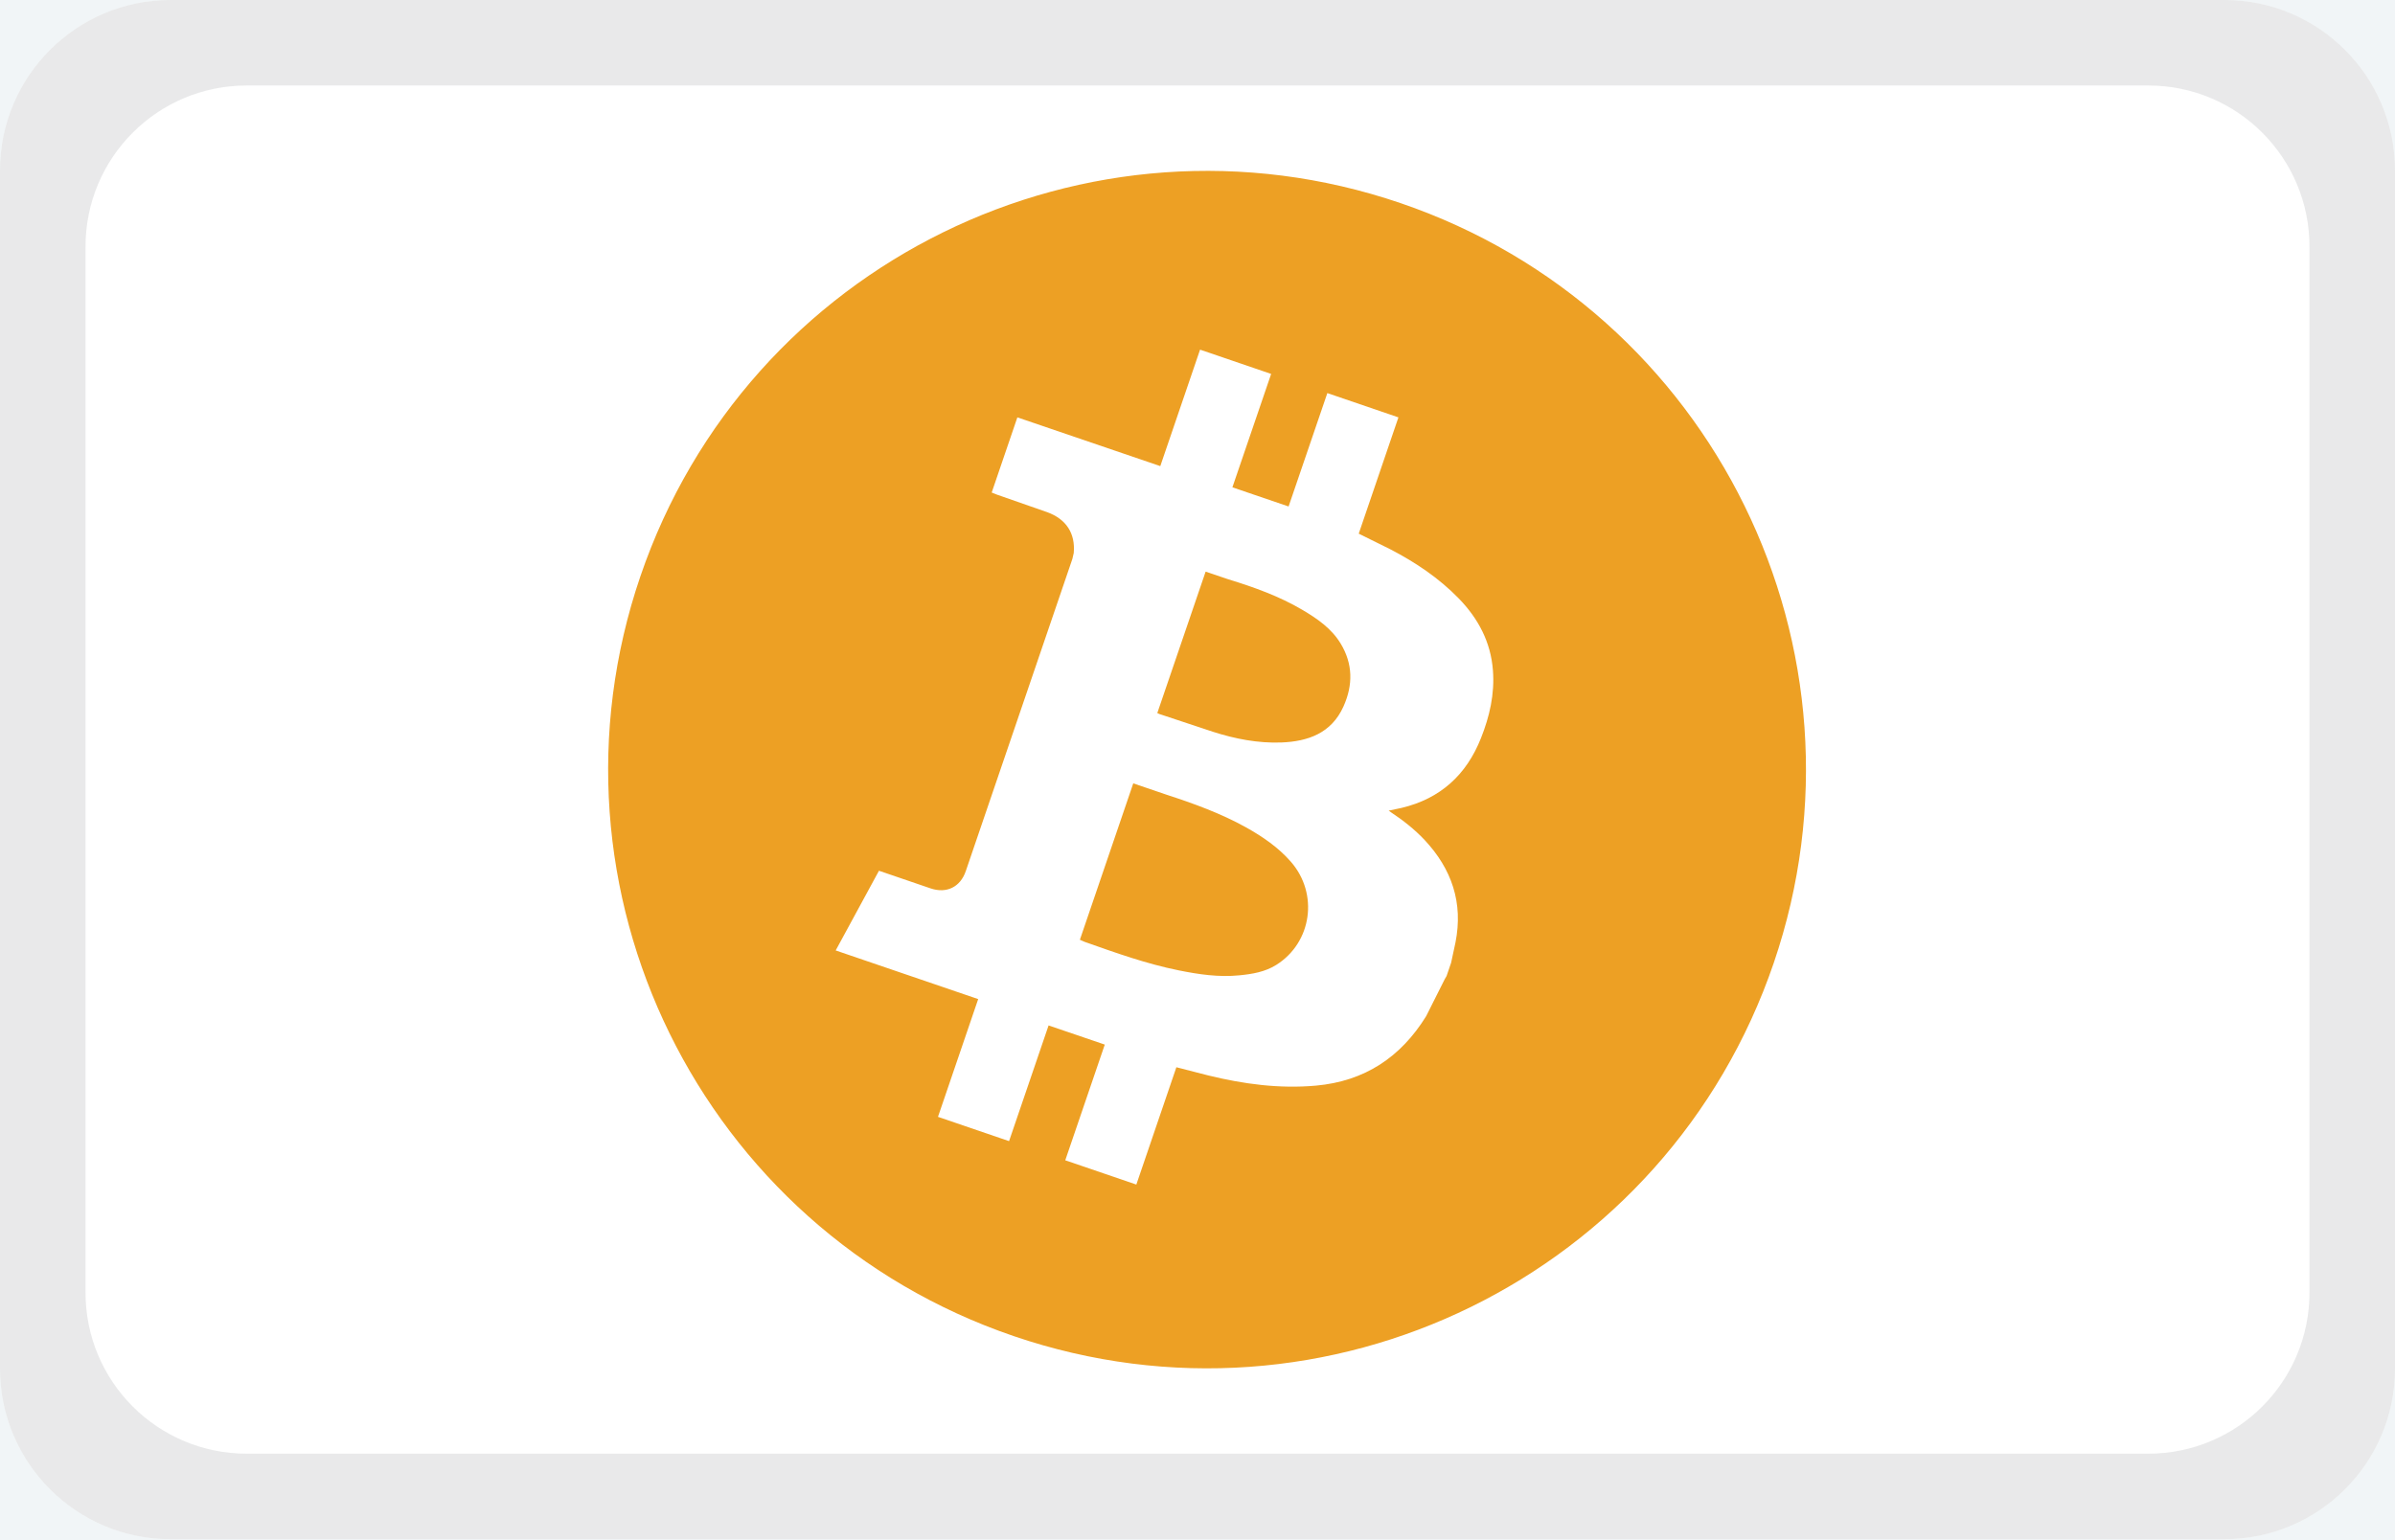
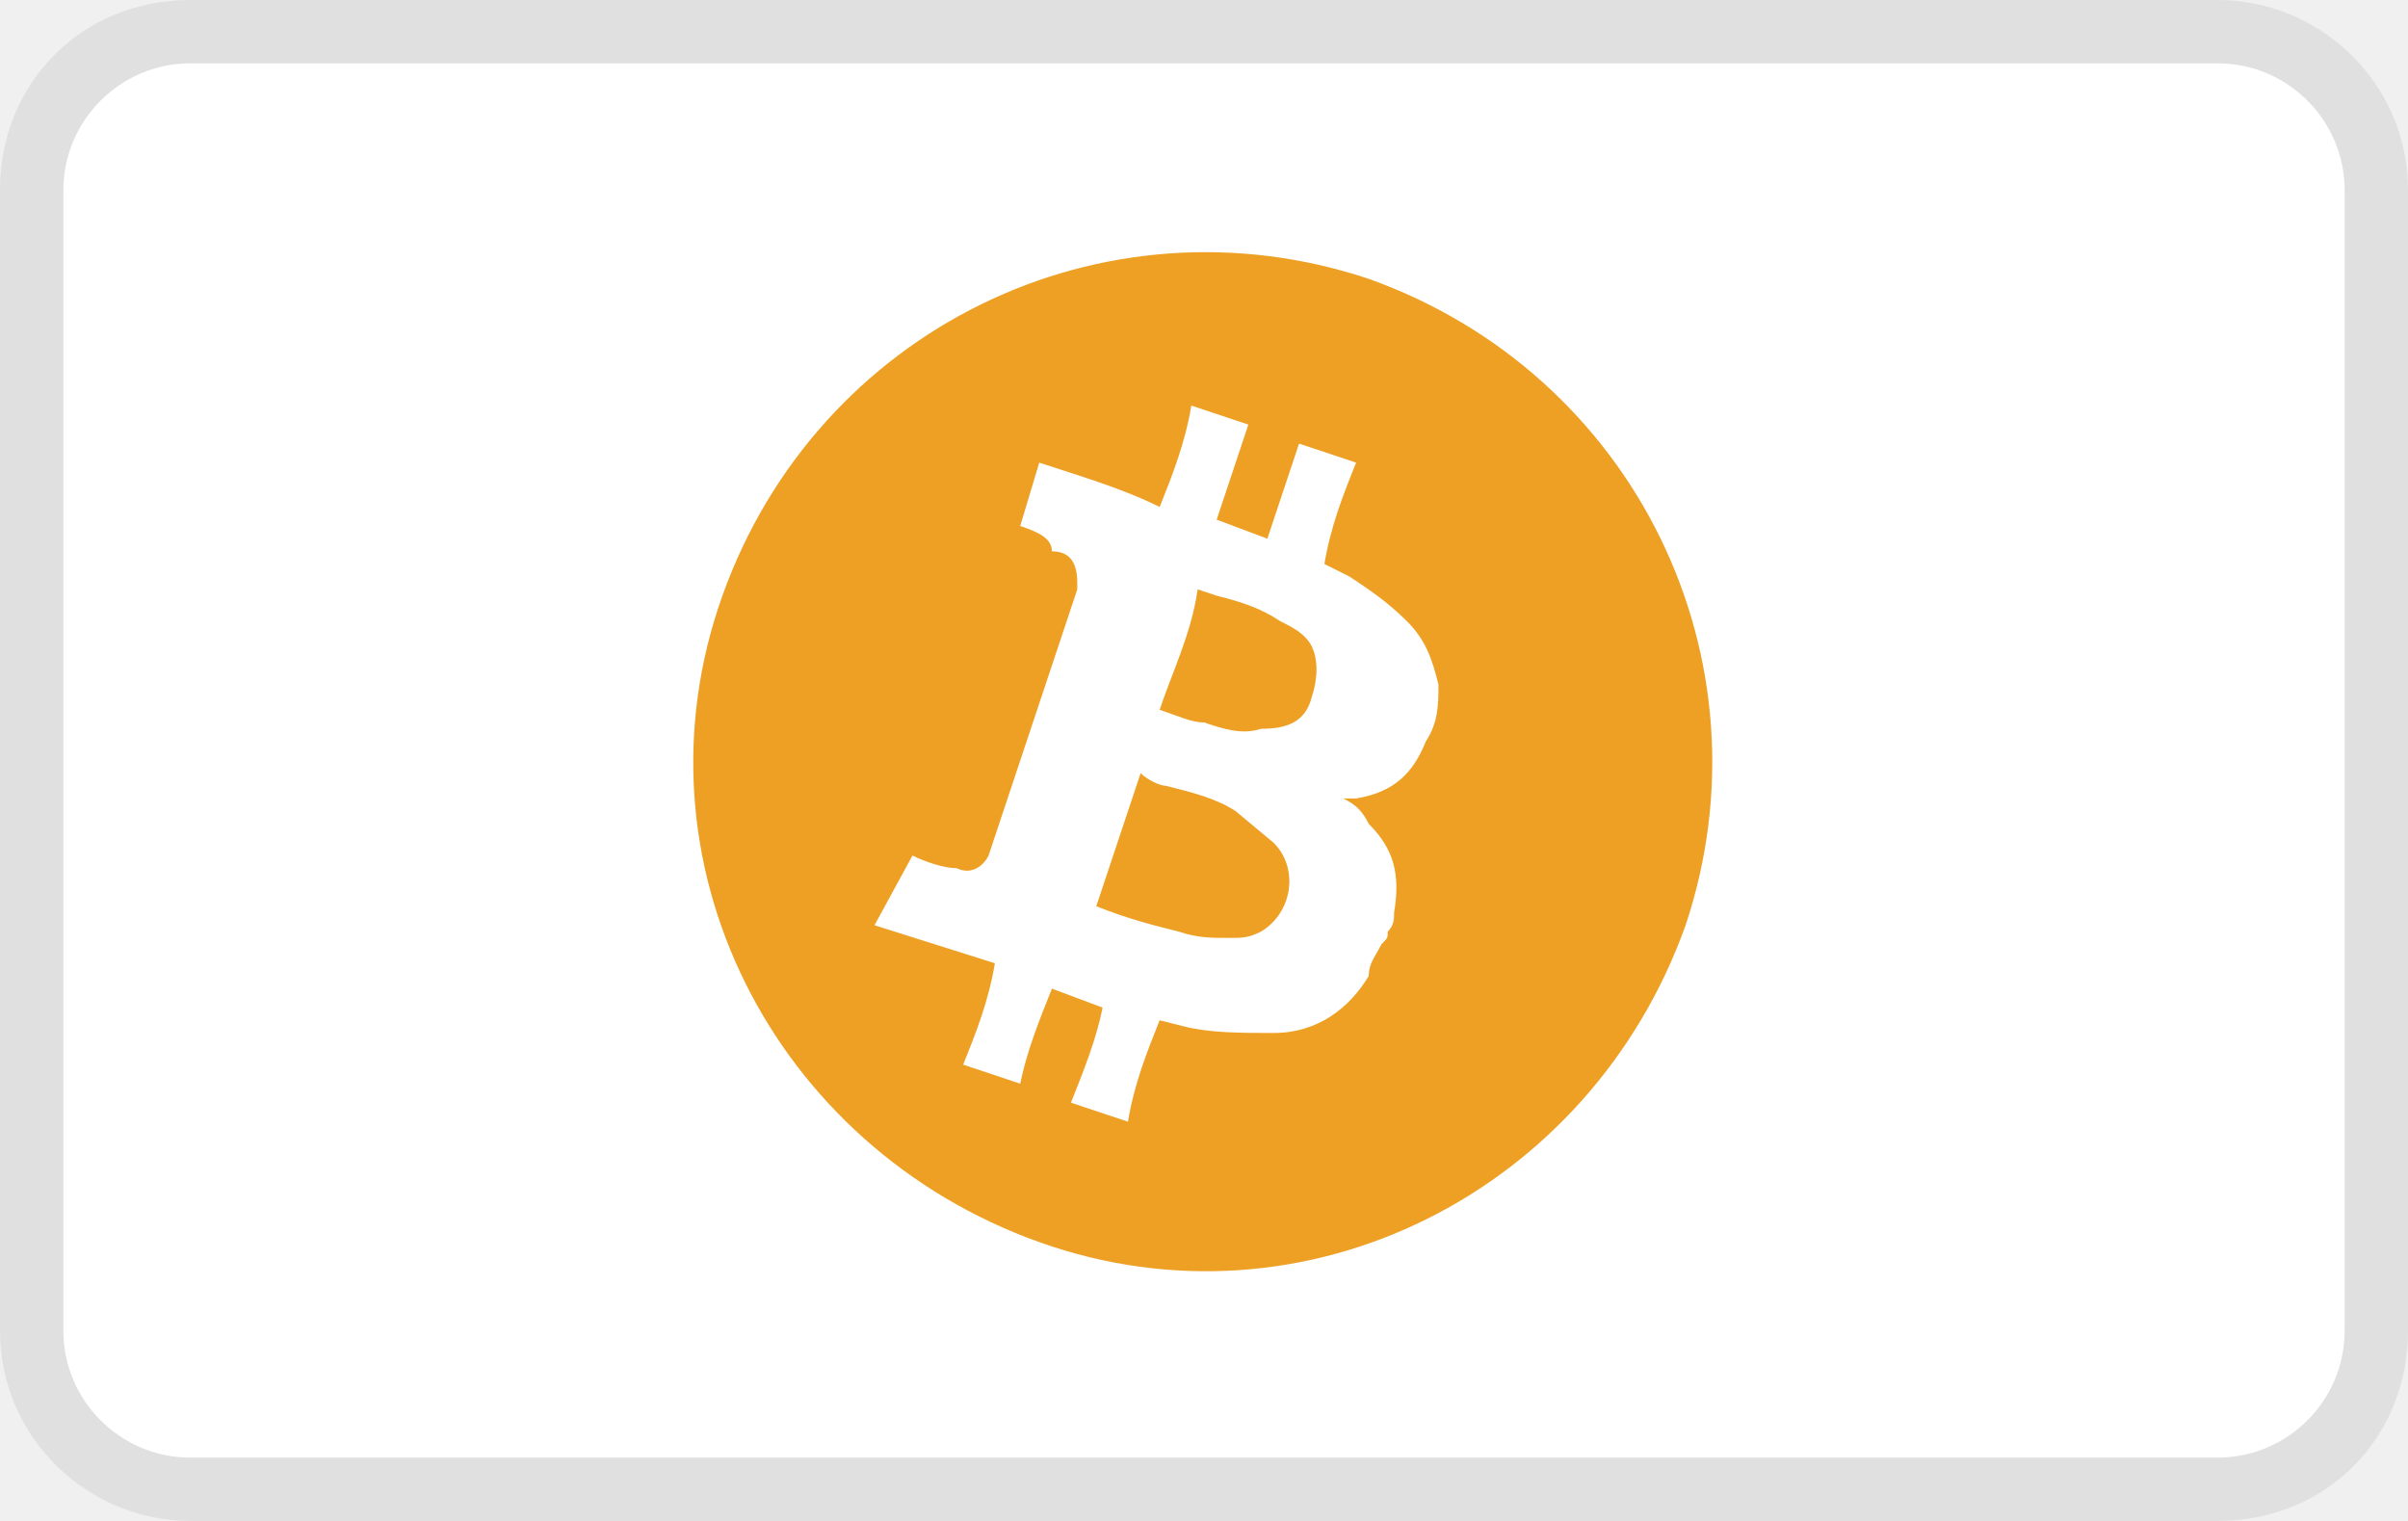
- <svg xmlns="http://www.w3.org/2000/svg" width="28" height="18" viewBox="0 0 28 18">
-   <path fill="#F1F5F7" d="M-963-1092.975h1107v1785.975h-1107z" />
-   <g>
-     <path fill="#fff" d="M28 16.006c0 1.101-.893 1.994-1.994 1.994h-24.012c-1.101 0-1.994-.893-1.994-1.994v-14.012c0-1.101.893-1.994 1.994-1.994h24.011c1.102 0 1.995.893 1.995 1.994v14.012z" />
-     <path opacity=".25" fill="#A7A9AC" d="M26.006 0h-24.012c-1.101 0-1.994.893-1.994 1.994v14.011c0 1.102.893 1.995 1.994 1.995h24.011c1.102 0 1.995-.893 1.995-1.994v-14.012c0-1.101-.893-1.994-1.994-1.994zm.994 15.116c0 1.041-.843 1.884-1.884 1.884h-22.232c-1.041 0-1.884-.843-1.884-1.884v-12.232c0-1.041.843-1.884 1.884-1.884h22.233c1.04 0 1.883.843 1.883 1.884v12.232z" />
-     <path fill="#EDA024" d="M16.373 2.375c-3.659-1.248-7.637.705-8.886 4.364s.705 7.637 4.364 8.886 7.637-.705 8.886-4.364c1.248-3.658-.705-7.637-4.364-8.886z" />
-     <path fill="#fff" d="M11.594 5.76l.3-.879 1.671.57.465-1.362.831.284-.453 1.326.657.224.453-1.326.831.284-.464 1.36.37.183c.294.153.566.335.799.574.229.236.375.511.4.843.021.276-.039.537-.14.791-.17.43-.475.708-.928.816l-.151.032.028.02c.142.094.275.199.392.323.318.34.453.735.361 1.199l-.051.237-.053.155-.022.038-.217.432c-.296.479-.719.761-1.289.812-.427.038-.844-.018-1.257-.119l-.374-.096-.468 1.372-.831-.284.462-1.353-.657-.224-.462 1.353-.831-.284.47-1.377-1.666-.569.506-.932.606.207c.185.062.346-.017.409-.203l1.246-3.65.016-.069c.021-.229-.087-.398-.312-.479l-.587-.205-.06-.024zm1.031 5.23l.054.024c.362.128.724.258 1.102.334.233.047.468.082.708.058.151-.015.3-.039.432-.122.416-.261.498-.832.17-1.207-.147-.168-.33-.293-.523-.401-.295-.164-.612-.279-.932-.383l-.387-.132-.624 1.829zm.905-2.651l.024.011.624.207c.261.084.529.136.802.126.31-.012.586-.107.727-.422.113-.252.11-.499-.034-.736-.107-.176-.274-.291-.447-.393-.271-.16-.565-.265-.865-.357l-.266-.09-.565 1.654z" />
-   </g>
+ <svg xmlns="http://www.w3.org/2000/svg" width="38" height="24" viewBox="0 0 38 24">
+   <path opacity=".07" enable-background="new" d="M35 0h-32c-1.7 0-3 1.3-3 3v18c0 1.7 1.4 3 3 3h32c1.7 0 3-1.3 3-3v-18c0-1.7-1.4-3-3-3z" />
+   <path fill="#fff" d="M35 1c1.1 0 2 .9 2 2v18c0 1.1-.9 2-2 2h-32c-1.1 0-2-.9-2-2v-18c0-1.1.9-2 2-2h32" />
+   <path fill="#EDA024" d="M21.6 4.4c-4.2-1.4-8.7.8-10.2 5s.8 8.7 5 10.2 8.7-.8 10.2-5c1.4-4.2-.8-8.7-5-10.2z" />
+   <path fill="#fff" d="M16.1 8.3l.3-1c.6.2 1.3.4 1.9.7.2-.5.4-1 .5-1.6l.9.3-.5 1.5.8.3.5-1.5.9.3c-.2.5-.4 1-.5 1.6l.4.2c.3.2.6.4.9.7.3.3.4.6.5 1 0 .3 0 .6-.2.9-.2.5-.5.8-1.1.9h-.2c.2.1.3.2.4.4.4.4.5.8.4 1.4 0 .1 0 .2-.1.3 0 .1 0 .1-.1.2-.1.2-.2.3-.2.5-.3.5-.8.9-1.5.9-.5 0-1 0-1.4-.1l-.4-.1c-.2.5-.4 1-.5 1.6l-.9-.3c.2-.5.4-1 .5-1.5l-.8-.3c-.2.5-.4 1-.5 1.5l-.9-.3c.2-.5.4-1 .5-1.6l-1.9-.6.6-1.1c.2.1.5.2.7.2.2.1.4 0 .5-.2l1.4-4.2v-.1c0-.3-.1-.5-.4-.5 0-.2-.2-.3-.5-.4zm1.2 6c.5.2.9.3 1.3.4.3.1.5.1.8.1.2 0 .3 0 .5-.1.5-.3.6-1 .2-1.4l-.6-.5c-.3-.2-.7-.3-1.1-.4-.1 0-.3-.1-.4-.2l-.7 2.1zm1-3.1c.3.1.5.2.7.2.3.1.6.2.9.1.4 0 .7-.1.8-.5.1-.3.1-.6 0-.8-.1-.2-.3-.3-.5-.4-.3-.2-.6-.3-1-.4l-.3-.1c-.1.7-.4 1.3-.6 1.9z" />
</svg>
